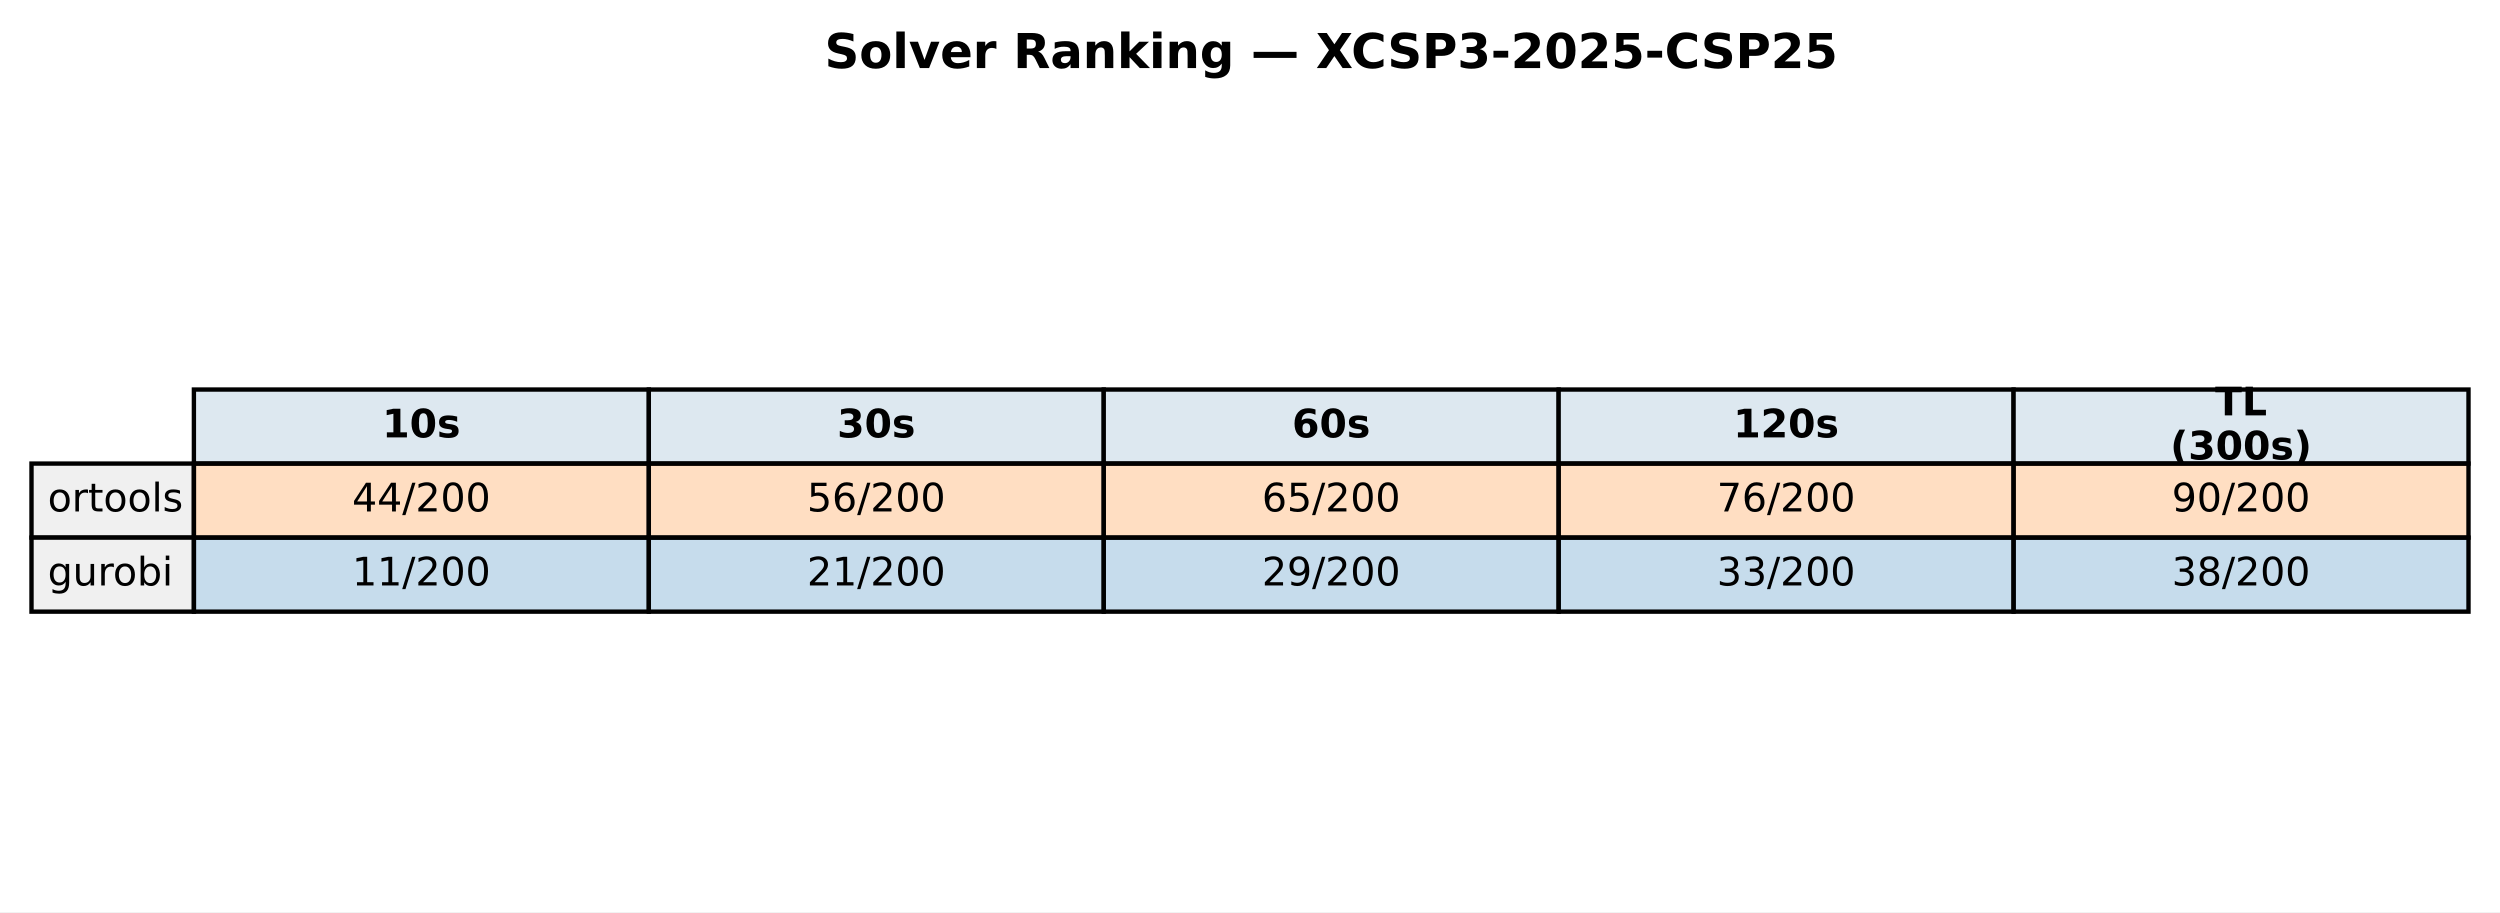
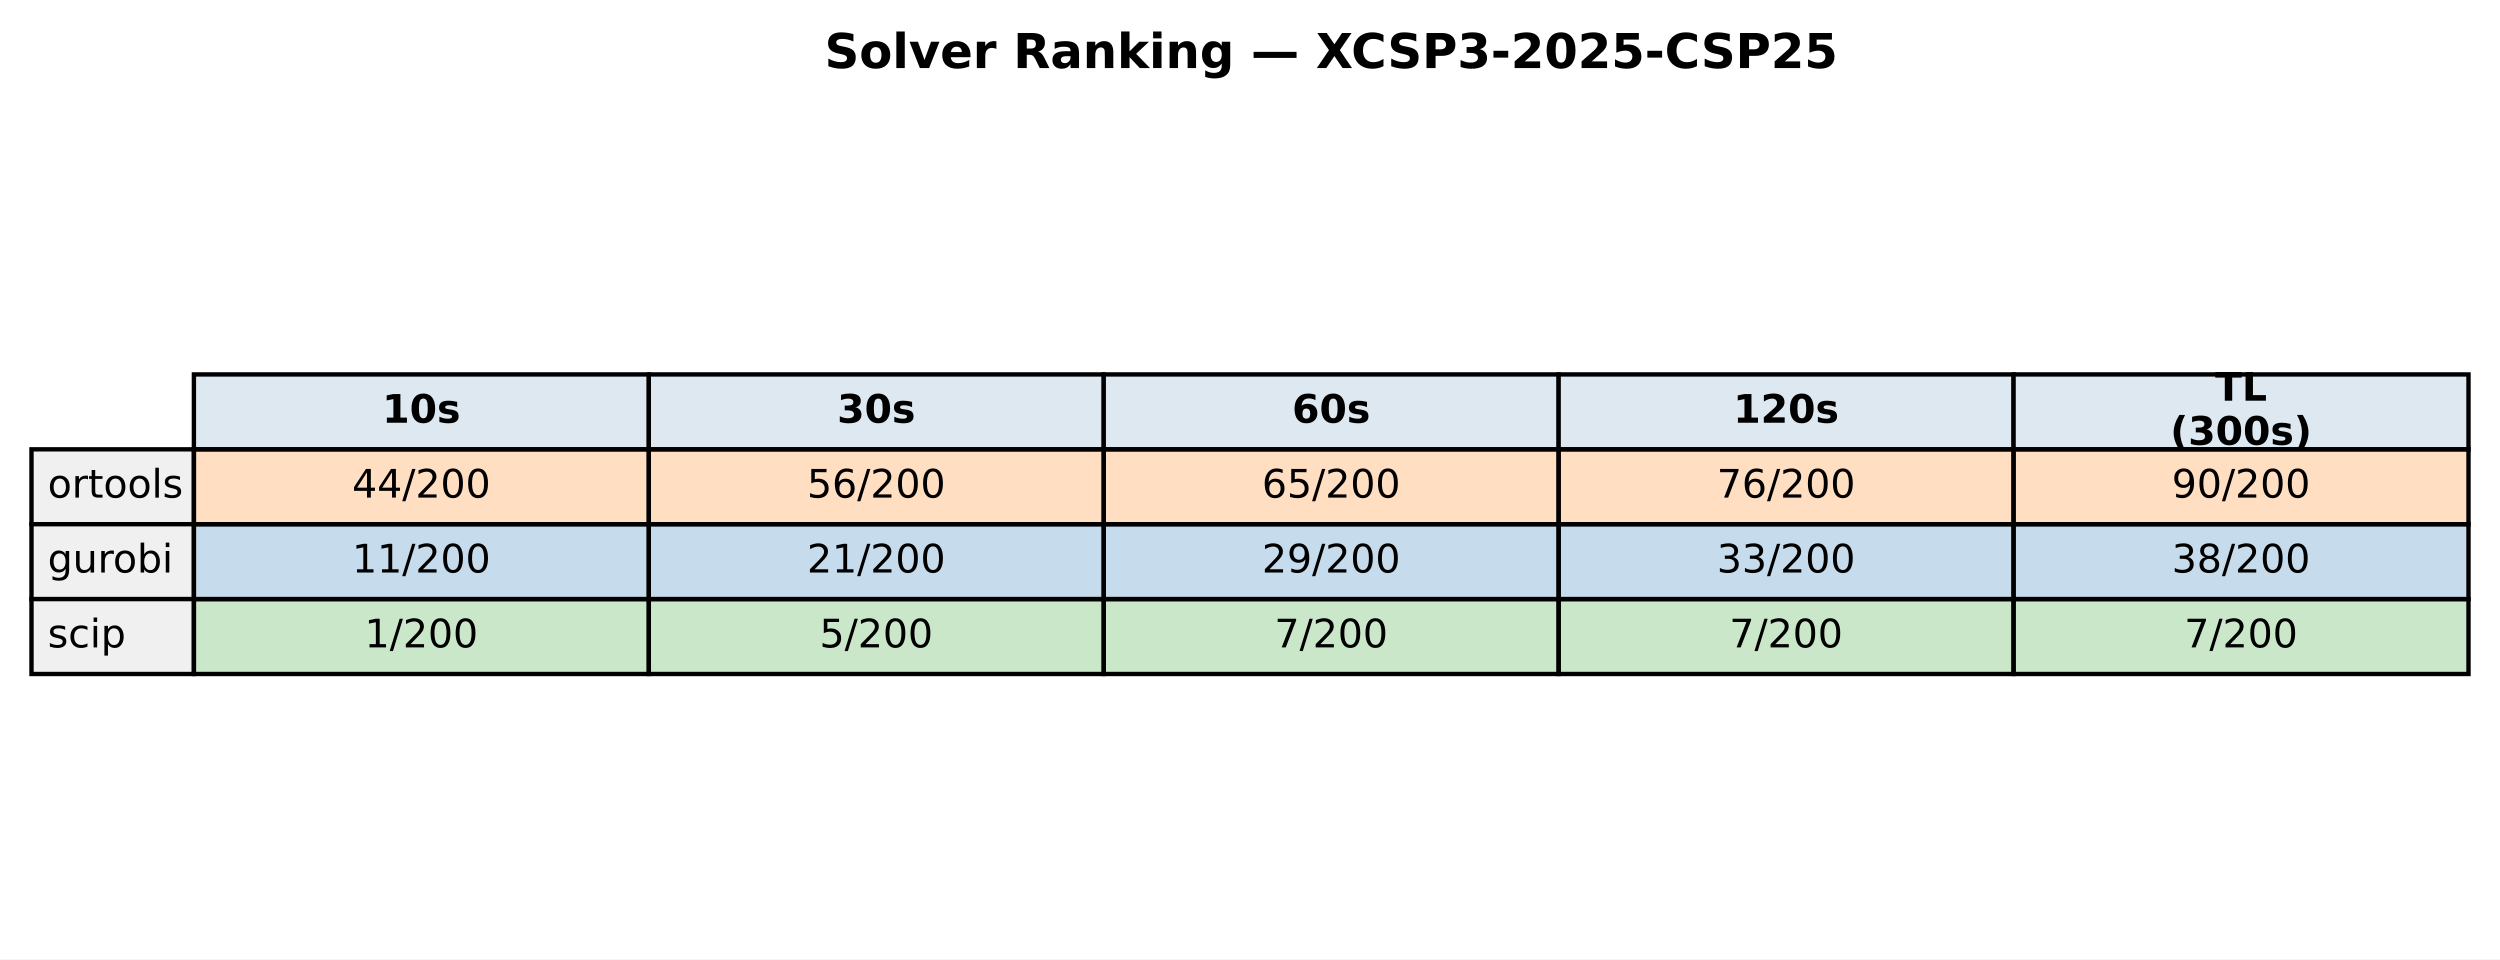
- <svg xmlns="http://www.w3.org/2000/svg" xmlns:xlink="http://www.w3.org/1999/xlink" width="571.513pt" height="208.518pt" viewBox="0 0 571.513 208.518" version="1.1">
+ <svg xmlns="http://www.w3.org/2000/svg" xmlns:xlink="http://www.w3.org/1999/xlink" width="571.513pt" height="219.318pt" viewBox="0 0 571.513 219.318" version="1.1">
  <defs>
    <style type="text/css">*{stroke-linejoin: round; stroke-linecap: butt}</style>
  </defs>
  <g id="figure_1">
    <g id="patch_1">
-       <path d="M 0 208.518  L 571.513 208.518  L 571.513 0  L 0 0  z " style="fill: #ffffff" />
+       <path d="M 0 219.318  L 571.513 219.318  L 571.513 0  L 0 0  z " style="fill: #ffffff" />
    </g>
    <g id="axes_1">
      <g id="table_1">
        <g id="patch_2">
-           <path d="M 44.325 105.976  L 148.323 105.976  L 148.323 89.051  L 44.325 89.051  z " style="fill: #dde8f0; stroke: #000000; stroke-linejoin: miter" />
+           <path d="M 44.325 102.718  L 148.323 102.718  L 148.323 85.597  L 44.325 85.597  z " style="fill: #dde8f0; stroke: #000000; stroke-linejoin: miter" />
        </g>
        <g id="text_1">
-           <g transform="translate(87.38353 99.99704) scale(0.09 -0.09)">
+           <g transform="translate(87.38353 96.64083) scale(0.09 -0.09)">
            <defs>
              <path id="DejaVuSans-Bold-31" d="M 750 831  L 1813 831  L 1813 3847  L 722 3622  L 722 4441  L 1806 4666  L 2950 4666  L 2950 831  L 4013 831  L 4013 0  L 750 0  L 750 831  z " transform="scale(0.015625)" />
              <path id="DejaVuSans-Bold-30" d="M 2944 2338  Q 2944 3213 2780 3570  Q 2616 3928 2228 3928  Q 1841 3928 1675 3570  Q 1509 3213 1509 2338  Q 1509 1453 1675 1090  Q 1841 728 2228 728  Q 2613 728 2778 1090  Q 2944 1453 2944 2338  z M 4147 2328  Q 4147 1169 3647 539  Q 3147 -91 2228 -91  Q 1306 -91 806 539  Q 306 1169 306 2328  Q 306 3491 806 4120  Q 1306 4750 2228 4750  Q 3147 4750 3647 4120  Q 4147 3491 4147 2328  z " transform="scale(0.015625)" />
              <path id="DejaVuSans-Bold-73" d="M 3272 3391  L 3272 2541  Q 2913 2691 2578 2766  Q 2244 2841 1947 2841  Q 1628 2841 1473 2761  Q 1319 2681 1319 2516  Q 1319 2381 1436 2309  Q 1553 2238 1856 2203  L 2053 2175  Q 2913 2066 3209 1816  Q 3506 1566 3506 1031  Q 3506 472 3093 190  Q 2681 -91 1863 -91  Q 1516 -91 1145 -36  Q 775 19 384 128  L 384 978  Q 719 816 1070 734  Q 1422 653 1784 653  Q 2113 653 2278 743  Q 2444 834 2444 1013  Q 2444 1163 2330 1236  Q 2216 1309 1875 1350  L 1678 1375  Q 931 1469 631 1722  Q 331 1975 331 2491  Q 331 3047 712 3315  Q 1094 3584 1881 3584  Q 2191 3584 2531 3537  Q 2872 3491 3272 3391  z " transform="scale(0.015625)" />
            </defs>
            <use xlink:href="#DejaVuSans-Bold-31" />
            <use xlink:href="#DejaVuSans-Bold-30" transform="translate(69.58008 0)" />
            <use xlink:href="#DejaVuSans-Bold-73" transform="translate(139.1602 0)" />
          </g>
        </g>
        <g id="patch_3">
-           <path d="M 148.323 105.976  L 252.32 105.976  L 252.32 89.051  L 148.323 89.051  z " style="fill: #dde8f0; stroke: #000000; stroke-linejoin: miter" />
+           <path d="M 148.323 102.718  L 252.32 102.718  L 252.32 85.597  L 148.323 85.597  z " style="fill: #dde8f0; stroke: #000000; stroke-linejoin: miter" />
        </g>
        <g id="text_2">
-           <g transform="translate(191.381 99.99704) scale(0.09 -0.09)">
+           <g transform="translate(191.381 96.64083) scale(0.09 -0.09)">
            <defs>
              <path id="DejaVuSans-Bold-33" d="M 2981 2516  Q 3453 2394 3698 2092  Q 3944 1791 3944 1325  Q 3944 631 3412 270  Q 2881 -91 1863 -91  Q 1503 -91 1142 -33  Q 781 25 428 141  L 428 1069  Q 766 900 1098 814  Q 1431 728 1753 728  Q 2231 728 2486 893  Q 2741 1059 2741 1369  Q 2741 1688 2480 1852  Q 2219 2016 1709 2016  L 1228 2016  L 1228 2791  L 1734 2791  Q 2188 2791 2409 2933  Q 2631 3075 2631 3366  Q 2631 3634 2415 3781  Q 2200 3928 1806 3928  Q 1516 3928 1219 3862  Q 922 3797 628 3669  L 628 4550  Q 984 4650 1334 4700  Q 1684 4750 2022 4750  Q 2931 4750 3382 4451  Q 3834 4153 3834 3553  Q 3834 3144 3618 2883  Q 3403 2622 2981 2516  z " transform="scale(0.015625)" />
            </defs>
            <use xlink:href="#DejaVuSans-Bold-33" />
            <use xlink:href="#DejaVuSans-Bold-30" transform="translate(69.58008 0)" />
            <use xlink:href="#DejaVuSans-Bold-73" transform="translate(139.1602 0)" />
          </g>
        </g>
        <g id="patch_4">
-           <path d="M 252.32 105.976  L 356.318 105.976  L 356.318 89.051  L 252.32 89.051  z " style="fill: #dde8f0; stroke: #000000; stroke-linejoin: miter" />
+           <path d="M 252.32 102.718  L 356.318 102.718  L 356.318 85.597  L 252.32 85.597  z " style="fill: #dde8f0; stroke: #000000; stroke-linejoin: miter" />
        </g>
        <g id="text_3">
-           <g transform="translate(295.3786 99.99704) scale(0.09 -0.09)">
+           <g transform="translate(295.3786 96.64083) scale(0.09 -0.09)">
            <defs>
              <path id="DejaVuSans-Bold-36" d="M 2316 2303  Q 2000 2303 1842 2098  Q 1684 1894 1684 1484  Q 1684 1075 1842 870  Q 2000 666 2316 666  Q 2634 666 2792 870  Q 2950 1075 2950 1484  Q 2950 1894 2792 2098  Q 2634 2303 2316 2303  z M 3803 4544  L 3803 3681  Q 3506 3822 3243 3889  Q 2981 3956 2731 3956  Q 2194 3956 1894 3657  Q 1594 3359 1544 2772  Q 1750 2925 1990 3001  Q 2231 3078 2516 3078  Q 3231 3078 3670 2659  Q 4109 2241 4109 1563  Q 4109 813 3618 361  Q 3128 -91 2303 -91  Q 1394 -91 895 523  Q 397 1138 397 2266  Q 397 3422 980 4083  Q 1563 4744 2578 4744  Q 2900 4744 3203 4694  Q 3506 4644 3803 4544  z " transform="scale(0.015625)" />
            </defs>
            <use xlink:href="#DejaVuSans-Bold-36" />
            <use xlink:href="#DejaVuSans-Bold-30" transform="translate(69.58008 0)" />
            <use xlink:href="#DejaVuSans-Bold-73" transform="translate(139.1602 0)" />
          </g>
        </g>
        <g id="patch_5">
-           <path d="M 356.318 105.976  L 460.315 105.976  L 460.315 89.051  L 356.318 89.051  z " style="fill: #dde8f0; stroke: #000000; stroke-linejoin: miter" />
+           <path d="M 356.318 102.718  L 460.315 102.718  L 460.315 85.597  L 356.318 85.597  z " style="fill: #dde8f0; stroke: #000000; stroke-linejoin: miter" />
        </g>
        <g id="text_4">
-           <g transform="translate(396.2451 99.99704) scale(0.09 -0.09)">
+           <g transform="translate(396.2451 96.64083) scale(0.09 -0.09)">
            <defs>
              <path id="DejaVuSans-Bold-32" d="M 1844 884  L 3897 884  L 3897 0  L 506 0  L 506 884  L 2209 2388  Q 2438 2594 2547 2791  Q 2656 2988 2656 3200  Q 2656 3528 2436 3728  Q 2216 3928 1850 3928  Q 1569 3928 1234 3808  Q 900 3688 519 3450  L 519 4475  Q 925 4609 1322 4679  Q 1719 4750 2100 4750  Q 2938 4750 3402 4381  Q 3866 4013 3866 3353  Q 3866 2972 3669 2642  Q 3472 2313 2841 1759  L 1844 884  z " transform="scale(0.015625)" />
            </defs>
            <use xlink:href="#DejaVuSans-Bold-31" />
            <use xlink:href="#DejaVuSans-Bold-32" transform="translate(69.58008 0)" />
            <use xlink:href="#DejaVuSans-Bold-30" transform="translate(139.1602 0)" />
            <use xlink:href="#DejaVuSans-Bold-73" transform="translate(208.7402 0)" />
          </g>
        </g>
        <g id="patch_6">
-           <path d="M 460.315 105.976  L 564.313 105.976  L 564.313 89.051  L 460.315 89.051  z " style="fill: #dde8f0; stroke: #000000; stroke-linejoin: miter" />
+           <path d="M 460.315 102.718  L 564.313 102.718  L 564.313 85.597  L 460.315 85.597  z " style="fill: #dde8f0; stroke: #000000; stroke-linejoin: miter" />
        </g>
        <g id="text_5">
-           <g transform="translate(506.3767 94.95803) scale(0.09 -0.09)">
+           <g transform="translate(506.3767 91.60181) scale(0.09 -0.09)">
            <defs>
              <path id="DejaVuSans-Bold-54" d="M 31 4666  L 4331 4666  L 4331 3756  L 2784 3756  L 2784 0  L 1581 0  L 1581 3756  L 31 3756  L 31 4666  z " transform="scale(0.015625)" />
              <path id="DejaVuSans-Bold-4c" d="M 588 4666  L 1791 4666  L 1791 909  L 3903 909  L 3903 0  L 588 0  L 588 4666  z " transform="scale(0.015625)" />
            </defs>
            <use xlink:href="#DejaVuSans-Bold-54" />
            <use xlink:href="#DejaVuSans-Bold-4c" transform="translate(68.21289 0)" />
          </g>
-           <g transform="translate(496.1293 105.0361) scale(0.09 -0.09)">
+           <g transform="translate(496.1293 101.6798) scale(0.09 -0.09)">
            <defs>
              <path id="DejaVuSans-Bold-28" d="M 2413 -844  L 1484 -844  Q 1006 -72 778 623  Q 550 1319 550 2003  Q 550 2688 779 3389  Q 1009 4091 1484 4856  L 2413 4856  Q 2013 4116 1813 3408  Q 1613 2700 1613 2009  Q 1613 1319 1811 609  Q 2009 -100 2413 -844  z " transform="scale(0.015625)" />
              <path id="DejaVuSans-Bold-29" d="M 513 -844  Q 913 -100 1113 609  Q 1313 1319 1313 2009  Q 1313 2700 1113 3408  Q 913 4116 513 4856  L 1441 4856  Q 1916 4091 2145 3389  Q 2375 2688 2375 2003  Q 2375 1319 2147 623  Q 1919 -72 1441 -844  L 513 -844  z " transform="scale(0.015625)" />
            </defs>
            <use xlink:href="#DejaVuSans-Bold-28" />
            <use xlink:href="#DejaVuSans-Bold-33" transform="translate(45.70312 0)" />
            <use xlink:href="#DejaVuSans-Bold-30" transform="translate(115.2832 0)" />
            <use xlink:href="#DejaVuSans-Bold-30" transform="translate(184.8633 0)" />
            <use xlink:href="#DejaVuSans-Bold-73" transform="translate(254.4434 0)" />
            <use xlink:href="#DejaVuSans-Bold-29" transform="translate(313.9648 0)" />
          </g>
        </g>
        <g id="patch_7">
-           <path d="M 7.2 122.901  L 44.325 122.901  L 44.325 105.976  L 7.2 105.976  z " style="fill: #f0f0f0; stroke: #000000; stroke-linejoin: miter" />
+           <path d="M 7.2 119.838  L 44.325 119.838  L 44.325 102.718  L 7.2 102.718  z " style="fill: #f0f0f0; stroke: #000000; stroke-linejoin: miter" />
        </g>
        <g id="text_6">
-           <g transform="translate(10.9125 116.9217) scale(0.09 -0.09)">
+           <g transform="translate(10.9125 113.7614) scale(0.09 -0.09)">
            <defs>
              <path id="DejaVuSans-6f" d="M 1959 3097  Q 1497 3097 1228 2736  Q 959 2375 959 1747  Q 959 1119 1226 758  Q 1494 397 1959 397  Q 2419 397 2687 759  Q 2956 1122 2956 1747  Q 2956 2369 2687 2733  Q 2419 3097 1959 3097  z M 1959 3584  Q 2709 3584 3137 3096  Q 3566 2609 3566 1747  Q 3566 888 3137 398  Q 2709 -91 1959 -91  Q 1206 -91 779 398  Q 353 888 353 1747  Q 353 2609 779 3096  Q 1206 3584 1959 3584  z " transform="scale(0.015625)" />
              <path id="DejaVuSans-72" d="M 2631 2963  Q 2534 3019 2420 3045  Q 2306 3072 2169 3072  Q 1681 3072 1420 2755  Q 1159 2438 1159 1844  L 1159 0  L 581 0  L 581 3500  L 1159 3500  L 1159 2956  Q 1341 3275 1631 3429  Q 1922 3584 2338 3584  Q 2397 3584 2469 3576  Q 2541 3569 2628 3553  L 2631 2963  z " transform="scale(0.015625)" />
              <path id="DejaVuSans-74" d="M 1172 4494  L 1172 3500  L 2356 3500  L 2356 3053  L 1172 3053  L 1172 1153  Q 1172 725 1289 603  Q 1406 481 1766 481  L 2356 481  L 2356 0  L 1766 0  Q 1100 0 847 248  Q 594 497 594 1153  L 594 3053  L 172 3053  L 172 3500  L 594 3500  L 594 4494  L 1172 4494  z " transform="scale(0.015625)" />
              <path id="DejaVuSans-6c" d="M 603 4863  L 1178 4863  L 1178 0  L 603 0  L 603 4863  z " transform="scale(0.015625)" />
              <path id="DejaVuSans-73" d="M 2834 3397  L 2834 2853  Q 2591 2978 2328 3040  Q 2066 3103 1784 3103  Q 1356 3103 1142 2972  Q 928 2841 928 2578  Q 928 2378 1081 2264  Q 1234 2150 1697 2047  L 1894 2003  Q 2506 1872 2764 1633  Q 3022 1394 3022 966  Q 3022 478 2636 193  Q 2250 -91 1575 -91  Q 1294 -91 989 -36  Q 684 19 347 128  L 347 722  Q 666 556 975 473  Q 1284 391 1588 391  Q 1994 391 2212 530  Q 2431 669 2431 922  Q 2431 1156 2273 1281  Q 2116 1406 1581 1522  L 1381 1569  Q 847 1681 609 1914  Q 372 2147 372 2553  Q 372 3047 722 3315  Q 1072 3584 1716 3584  Q 2034 3584 2315 3537  Q 2597 3491 2834 3397  z " transform="scale(0.015625)" />
            </defs>
            <use xlink:href="#DejaVuSans-6f" />
            <use xlink:href="#DejaVuSans-72" transform="translate(61.18164 0)" />
            <use xlink:href="#DejaVuSans-74" transform="translate(102.2949 0)" />
            <use xlink:href="#DejaVuSans-6f" transform="translate(141.5039 0)" />
            <use xlink:href="#DejaVuSans-6f" transform="translate(202.6855 0)" />
            <use xlink:href="#DejaVuSans-6c" transform="translate(263.8672 0)" />
            <use xlink:href="#DejaVuSans-73" transform="translate(291.6504 0)" />
          </g>
        </g>
        <g id="patch_8">
-           <path d="M 44.325 122.901  L 148.323 122.901  L 148.323 105.976  L 44.325 105.976  z " style="fill: #ff7f0e; fill-opacity: 0.25; stroke: #000000; stroke-linejoin: miter" />
+           <path d="M 44.325 119.838  L 148.323 119.838  L 148.323 102.718  L 44.325 102.718  z " style="fill: #ff7f0e; fill-opacity: 0.25; stroke: #000000; stroke-linejoin: miter" />
        </g>
        <g id="text_7">
-           <g transform="translate(80.4922 116.9217) scale(0.09 -0.09)">
+           <g transform="translate(80.4922 113.7614) scale(0.09 -0.09)">
            <defs>
              <path id="DejaVuSans-34" d="M 2419 4116  L 825 1625  L 2419 1625  L 2419 4116  z M 2253 4666  L 3047 4666  L 3047 1625  L 3713 1625  L 3713 1100  L 3047 1100  L 3047 0  L 2419 0  L 2419 1100  L 313 1100  L 313 1709  L 2253 4666  z " transform="scale(0.015625)" />
              <path id="DejaVuSans-2f" d="M 1625 4666  L 2156 4666  L 531 -594  L 0 -594  L 1625 4666  z " transform="scale(0.015625)" />
              <path id="DejaVuSans-32" d="M 1228 531  L 3431 531  L 3431 0  L 469 0  L 469 531  Q 828 903 1448 1529  Q 2069 2156 2228 2338  Q 2531 2678 2651 2914  Q 2772 3150 2772 3378  Q 2772 3750 2511 3984  Q 2250 4219 1831 4219  Q 1534 4219 1204 4116  Q 875 4013 500 3803  L 500 4441  Q 881 4594 1212 4672  Q 1544 4750 1819 4750  Q 2544 4750 2975 4387  Q 3406 4025 3406 3419  Q 3406 3131 3298 2873  Q 3191 2616 2906 2266  Q 2828 2175 2409 1742  Q 1991 1309 1228 531  z " transform="scale(0.015625)" />
              <path id="DejaVuSans-30" d="M 2034 4250  Q 1547 4250 1301 3770  Q 1056 3291 1056 2328  Q 1056 1369 1301 889  Q 1547 409 2034 409  Q 2525 409 2770 889  Q 3016 1369 3016 2328  Q 3016 3291 2770 3770  Q 2525 4250 2034 4250  z M 2034 4750  Q 2819 4750 3233 4129  Q 3647 3509 3647 2328  Q 3647 1150 3233 529  Q 2819 -91 2034 -91  Q 1250 -91 836 529  Q 422 1150 422 2328  Q 422 3509 836 4129  Q 1250 4750 2034 4750  z " transform="scale(0.015625)" />
            </defs>
            <use xlink:href="#DejaVuSans-34" />
            <use xlink:href="#DejaVuSans-34" transform="translate(63.62305 0)" />
            <use xlink:href="#DejaVuSans-2f" transform="translate(127.2461 0)" />
            <use xlink:href="#DejaVuSans-32" transform="translate(160.9375 0)" />
            <use xlink:href="#DejaVuSans-30" transform="translate(224.5605 0)" />
            <use xlink:href="#DejaVuSans-30" transform="translate(288.1836 0)" />
          </g>
        </g>
        <g id="patch_9">
-           <path d="M 148.323 122.901  L 252.32 122.901  L 252.32 105.976  L 148.323 105.976  z " style="fill: #ff7f0e; fill-opacity: 0.25; stroke: #000000; stroke-linejoin: miter" />
+           <path d="M 148.323 119.838  L 252.32 119.838  L 252.32 102.718  L 148.323 102.718  z " style="fill: #ff7f0e; fill-opacity: 0.25; stroke: #000000; stroke-linejoin: miter" />
        </g>
        <g id="text_8">
-           <g transform="translate(184.4897 116.9217) scale(0.09 -0.09)">
+           <g transform="translate(184.4897 113.7614) scale(0.09 -0.09)">
            <defs>
              <path id="DejaVuSans-35" d="M 691 4666  L 3169 4666  L 3169 4134  L 1269 4134  L 1269 2991  Q 1406 3038 1543 3061  Q 1681 3084 1819 3084  Q 2600 3084 3056 2656  Q 3513 2228 3513 1497  Q 3513 744 3044 326  Q 2575 -91 1722 -91  Q 1428 -91 1123 -41  Q 819 9 494 109  L 494 744  Q 775 591 1075 516  Q 1375 441 1709 441  Q 2250 441 2565 725  Q 2881 1009 2881 1497  Q 2881 1984 2565 2268  Q 2250 2553 1709 2553  Q 1456 2553 1204 2497  Q 953 2441 691 2322  L 691 4666  z " transform="scale(0.015625)" />
              <path id="DejaVuSans-36" d="M 2113 2584  Q 1688 2584 1439 2293  Q 1191 2003 1191 1497  Q 1191 994 1439 701  Q 1688 409 2113 409  Q 2538 409 2786 701  Q 3034 994 3034 1497  Q 3034 2003 2786 2293  Q 2538 2584 2113 2584  z M 3366 4563  L 3366 3988  Q 3128 4100 2886 4159  Q 2644 4219 2406 4219  Q 1781 4219 1451 3797  Q 1122 3375 1075 2522  Q 1259 2794 1537 2939  Q 1816 3084 2150 3084  Q 2853 3084 3261 2657  Q 3669 2231 3669 1497  Q 3669 778 3244 343  Q 2819 -91 2113 -91  Q 1303 -91 875 529  Q 447 1150 447 2328  Q 447 3434 972 4092  Q 1497 4750 2381 4750  Q 2619 4750 2861 4703  Q 3103 4656 3366 4563  z " transform="scale(0.015625)" />
            </defs>
            <use xlink:href="#DejaVuSans-35" />
            <use xlink:href="#DejaVuSans-36" transform="translate(63.62305 0)" />
            <use xlink:href="#DejaVuSans-2f" transform="translate(127.2461 0)" />
            <use xlink:href="#DejaVuSans-32" transform="translate(160.9375 0)" />
            <use xlink:href="#DejaVuSans-30" transform="translate(224.5605 0)" />
            <use xlink:href="#DejaVuSans-30" transform="translate(288.1836 0)" />
          </g>
        </g>
        <g id="patch_10">
-           <path d="M 252.32 122.901  L 356.318 122.901  L 356.318 105.976  L 252.32 105.976  z " style="fill: #ff7f0e; fill-opacity: 0.25; stroke: #000000; stroke-linejoin: miter" />
+           <path d="M 252.32 119.838  L 356.318 119.838  L 356.318 102.718  L 252.32 102.718  z " style="fill: #ff7f0e; fill-opacity: 0.25; stroke: #000000; stroke-linejoin: miter" />
        </g>
        <g id="text_9">
-           <g transform="translate(288.4872 116.9217) scale(0.09 -0.09)">
+           <g transform="translate(288.4872 113.7614) scale(0.09 -0.09)">
            <use xlink:href="#DejaVuSans-36" />
            <use xlink:href="#DejaVuSans-35" transform="translate(63.62305 0)" />
            <use xlink:href="#DejaVuSans-2f" transform="translate(127.2461 0)" />
            <use xlink:href="#DejaVuSans-32" transform="translate(160.9375 0)" />
            <use xlink:href="#DejaVuSans-30" transform="translate(224.5605 0)" />
            <use xlink:href="#DejaVuSans-30" transform="translate(288.1836 0)" />
          </g>
        </g>
        <g id="patch_11">
-           <path d="M 356.318 122.901  L 460.315 122.901  L 460.315 105.976  L 356.318 105.976  z " style="fill: #ff7f0e; fill-opacity: 0.25; stroke: #000000; stroke-linejoin: miter" />
+           <path d="M 356.318 119.838  L 460.315 119.838  L 460.315 102.718  L 356.318 102.718  z " style="fill: #ff7f0e; fill-opacity: 0.25; stroke: #000000; stroke-linejoin: miter" />
        </g>
        <g id="text_10">
-           <g transform="translate(392.4848 116.9217) scale(0.09 -0.09)">
+           <g transform="translate(392.4848 113.7614) scale(0.09 -0.09)">
            <defs>
              <path id="DejaVuSans-37" d="M 525 4666  L 3525 4666  L 3525 4397  L 1831 0  L 1172 0  L 2766 4134  L 525 4134  L 525 4666  z " transform="scale(0.015625)" />
            </defs>
            <use xlink:href="#DejaVuSans-37" />
            <use xlink:href="#DejaVuSans-36" transform="translate(63.62305 0)" />
            <use xlink:href="#DejaVuSans-2f" transform="translate(127.2461 0)" />
            <use xlink:href="#DejaVuSans-32" transform="translate(160.9375 0)" />
            <use xlink:href="#DejaVuSans-30" transform="translate(224.5605 0)" />
            <use xlink:href="#DejaVuSans-30" transform="translate(288.1836 0)" />
          </g>
        </g>
        <g id="patch_12">
-           <path d="M 460.315 122.901  L 564.313 122.901  L 564.313 105.976  L 460.315 105.976  z " style="fill: #ff7f0e; fill-opacity: 0.25; stroke: #000000; stroke-linejoin: miter" />
+           <path d="M 460.315 119.838  L 564.313 119.838  L 564.313 102.718  L 460.315 102.718  z " style="fill: #ff7f0e; fill-opacity: 0.25; stroke: #000000; stroke-linejoin: miter" />
        </g>
        <g id="text_11">
-           <g transform="translate(496.4823 116.9217) scale(0.09 -0.09)">
+           <g transform="translate(496.4823 113.7614) scale(0.09 -0.09)">
            <defs>
              <path id="DejaVuSans-39" d="M 703 97  L 703 672  Q 941 559 1184 500  Q 1428 441 1663 441  Q 2288 441 2617 861  Q 2947 1281 2994 2138  Q 2813 1869 2534 1725  Q 2256 1581 1919 1581  Q 1219 1581 811 2004  Q 403 2428 403 3163  Q 403 3881 828 4315  Q 1253 4750 1959 4750  Q 2769 4750 3195 4129  Q 3622 3509 3622 2328  Q 3622 1225 3098 567  Q 2575 -91 1691 -91  Q 1453 -91 1209 -44  Q 966 3 703 97  z M 1959 2075  Q 2384 2075 2632 2365  Q 2881 2656 2881 3163  Q 2881 3666 2632 3958  Q 2384 4250 1959 4250  Q 1534 4250 1286 3958  Q 1038 3666 1038 3163  Q 1038 2656 1286 2365  Q 1534 2075 1959 2075  z " transform="scale(0.015625)" />
            </defs>
            <use xlink:href="#DejaVuSans-39" />
            <use xlink:href="#DejaVuSans-30" transform="translate(63.62305 0)" />
            <use xlink:href="#DejaVuSans-2f" transform="translate(127.2461 0)" />
            <use xlink:href="#DejaVuSans-32" transform="translate(160.9375 0)" />
            <use xlink:href="#DejaVuSans-30" transform="translate(224.5605 0)" />
            <use xlink:href="#DejaVuSans-30" transform="translate(288.1836 0)" />
          </g>
        </g>
        <g id="patch_13">
-           <path d="M 7.2 139.825  L 44.325 139.825  L 44.325 122.901  L 7.2 122.901  z " style="fill: #f0f0f0; stroke: #000000; stroke-linejoin: miter" />
+           <path d="M 7.2 136.959  L 44.325 136.959  L 44.325 119.838  L 7.2 119.838  z " style="fill: #f0f0f0; stroke: #000000; stroke-linejoin: miter" />
        </g>
        <g id="text_12">
-           <g transform="translate(10.9125 133.8464) scale(0.09 -0.09)">
+           <g transform="translate(10.9125 130.882) scale(0.09 -0.09)">
            <defs>
              <path id="DejaVuSans-67" d="M 2906 1791  Q 2906 2416 2648 2759  Q 2391 3103 1925 3103  Q 1463 3103 1205 2759  Q 947 2416 947 1791  Q 947 1169 1205 825  Q 1463 481 1925 481  Q 2391 481 2648 825  Q 2906 1169 2906 1791  z M 3481 434  Q 3481 -459 3084 -895  Q 2688 -1331 1869 -1331  Q 1566 -1331 1297 -1286  Q 1028 -1241 775 -1147  L 775 -588  Q 1028 -725 1275 -790  Q 1522 -856 1778 -856  Q 2344 -856 2625 -561  Q 2906 -266 2906 331  L 2906 616  Q 2728 306 2450 153  Q 2172 0 1784 0  Q 1141 0 747 490  Q 353 981 353 1791  Q 353 2603 747 3093  Q 1141 3584 1784 3584  Q 2172 3584 2450 3431  Q 2728 3278 2906 2969  L 2906 3500  L 3481 3500  L 3481 434  z " transform="scale(0.015625)" />
              <path id="DejaVuSans-75" d="M 544 1381  L 544 3500  L 1119 3500  L 1119 1403  Q 1119 906 1312 657  Q 1506 409 1894 409  Q 2359 409 2629 706  Q 2900 1003 2900 1516  L 2900 3500  L 3475 3500  L 3475 0  L 2900 0  L 2900 538  Q 2691 219 2414 64  Q 2138 -91 1772 -91  Q 1169 -91 856 284  Q 544 659 544 1381  z M 1991 3584  L 1991 3584  z " transform="scale(0.015625)" />
              <path id="DejaVuSans-62" d="M 3116 1747  Q 3116 2381 2855 2742  Q 2594 3103 2138 3103  Q 1681 3103 1420 2742  Q 1159 2381 1159 1747  Q 1159 1113 1420 752  Q 1681 391 2138 391  Q 2594 391 2855 752  Q 3116 1113 3116 1747  z M 1159 2969  Q 1341 3281 1617 3432  Q 1894 3584 2278 3584  Q 2916 3584 3314 3078  Q 3713 2572 3713 1747  Q 3713 922 3314 415  Q 2916 -91 2278 -91  Q 1894 -91 1617 61  Q 1341 213 1159 525  L 1159 0  L 581 0  L 581 4863  L 1159 4863  L 1159 2969  z " transform="scale(0.015625)" />
              <path id="DejaVuSans-69" d="M 603 3500  L 1178 3500  L 1178 0  L 603 0  L 603 3500  z M 603 4863  L 1178 4863  L 1178 4134  L 603 4134  L 603 4863  z " transform="scale(0.015625)" />
            </defs>
            <use xlink:href="#DejaVuSans-67" />
            <use xlink:href="#DejaVuSans-75" transform="translate(63.47656 0)" />
            <use xlink:href="#DejaVuSans-72" transform="translate(126.8555 0)" />
            <use xlink:href="#DejaVuSans-6f" transform="translate(165.7188 0)" />
            <use xlink:href="#DejaVuSans-62" transform="translate(226.9004 0)" />
            <use xlink:href="#DejaVuSans-69" transform="translate(290.377 0)" />
          </g>
        </g>
        <g id="patch_14">
-           <path d="M 44.325 139.825  L 148.323 139.825  L 148.323 122.901  L 44.325 122.901  z " style="fill: #1f77b4; fill-opacity: 0.25; stroke: #000000; stroke-linejoin: miter" />
+           <path d="M 44.325 136.959  L 148.323 136.959  L 148.323 119.838  L 44.325 119.838  z " style="fill: #1f77b4; fill-opacity: 0.25; stroke: #000000; stroke-linejoin: miter" />
        </g>
        <g id="text_13">
-           <g transform="translate(80.4922 133.8464) scale(0.09 -0.09)">
+           <g transform="translate(80.4922 130.882) scale(0.09 -0.09)">
            <defs>
              <path id="DejaVuSans-31" d="M 794 531  L 1825 531  L 1825 4091  L 703 3866  L 703 4441  L 1819 4666  L 2450 4666  L 2450 531  L 3481 531  L 3481 0  L 794 0  L 794 531  z " transform="scale(0.015625)" />
            </defs>
            <use xlink:href="#DejaVuSans-31" />
            <use xlink:href="#DejaVuSans-31" transform="translate(63.62305 0)" />
            <use xlink:href="#DejaVuSans-2f" transform="translate(127.2461 0)" />
            <use xlink:href="#DejaVuSans-32" transform="translate(160.9375 0)" />
            <use xlink:href="#DejaVuSans-30" transform="translate(224.5605 0)" />
            <use xlink:href="#DejaVuSans-30" transform="translate(288.1836 0)" />
          </g>
        </g>
        <g id="patch_15">
-           <path d="M 148.323 139.825  L 252.32 139.825  L 252.32 122.901  L 148.323 122.901  z " style="fill: #1f77b4; fill-opacity: 0.25; stroke: #000000; stroke-linejoin: miter" />
+           <path d="M 148.323 136.959  L 252.32 136.959  L 252.32 119.838  L 148.323 119.838  z " style="fill: #1f77b4; fill-opacity: 0.25; stroke: #000000; stroke-linejoin: miter" />
        </g>
        <g id="text_14">
-           <g transform="translate(184.4897 133.8464) scale(0.09 -0.09)">
+           <g transform="translate(184.4897 130.882) scale(0.09 -0.09)">
            <use xlink:href="#DejaVuSans-32" />
            <use xlink:href="#DejaVuSans-31" transform="translate(63.62305 0)" />
            <use xlink:href="#DejaVuSans-2f" transform="translate(127.2461 0)" />
            <use xlink:href="#DejaVuSans-32" transform="translate(160.9375 0)" />
            <use xlink:href="#DejaVuSans-30" transform="translate(224.5605 0)" />
            <use xlink:href="#DejaVuSans-30" transform="translate(288.1836 0)" />
          </g>
        </g>
        <g id="patch_16">
-           <path d="M 252.32 139.825  L 356.318 139.825  L 356.318 122.901  L 252.32 122.901  z " style="fill: #1f77b4; fill-opacity: 0.25; stroke: #000000; stroke-linejoin: miter" />
+           <path d="M 252.32 136.959  L 356.318 136.959  L 356.318 119.838  L 252.32 119.838  z " style="fill: #1f77b4; fill-opacity: 0.25; stroke: #000000; stroke-linejoin: miter" />
        </g>
        <g id="text_15">
-           <g transform="translate(288.4872 133.8464) scale(0.09 -0.09)">
+           <g transform="translate(288.4872 130.882) scale(0.09 -0.09)">
            <use xlink:href="#DejaVuSans-32" />
            <use xlink:href="#DejaVuSans-39" transform="translate(63.62305 0)" />
            <use xlink:href="#DejaVuSans-2f" transform="translate(127.2461 0)" />
            <use xlink:href="#DejaVuSans-32" transform="translate(160.9375 0)" />
            <use xlink:href="#DejaVuSans-30" transform="translate(224.5605 0)" />
            <use xlink:href="#DejaVuSans-30" transform="translate(288.1836 0)" />
          </g>
        </g>
        <g id="patch_17">
-           <path d="M 356.318 139.825  L 460.315 139.825  L 460.315 122.901  L 356.318 122.901  z " style="fill: #1f77b4; fill-opacity: 0.25; stroke: #000000; stroke-linejoin: miter" />
+           <path d="M 356.318 136.959  L 460.315 136.959  L 460.315 119.838  L 356.318 119.838  z " style="fill: #1f77b4; fill-opacity: 0.25; stroke: #000000; stroke-linejoin: miter" />
        </g>
        <g id="text_16">
-           <g transform="translate(392.4848 133.8464) scale(0.09 -0.09)">
+           <g transform="translate(392.4848 130.882) scale(0.09 -0.09)">
            <defs>
              <path id="DejaVuSans-33" d="M 2597 2516  Q 3050 2419 3304 2112  Q 3559 1806 3559 1356  Q 3559 666 3084 287  Q 2609 -91 1734 -91  Q 1441 -91 1130 -33  Q 819 25 488 141  L 488 750  Q 750 597 1062 519  Q 1375 441 1716 441  Q 2309 441 2620 675  Q 2931 909 2931 1356  Q 2931 1769 2642 2001  Q 2353 2234 1838 2234  L 1294 2234  L 1294 2753  L 1863 2753  Q 2328 2753 2575 2939  Q 2822 3125 2822 3475  Q 2822 3834 2567 4026  Q 2313 4219 1838 4219  Q 1578 4219 1281 4162  Q 984 4106 628 3988  L 628 4550  Q 988 4650 1302 4700  Q 1616 4750 1894 4750  Q 2613 4750 3031 4423  Q 3450 4097 3450 3541  Q 3450 3153 3228 2886  Q 3006 2619 2597 2516  z " transform="scale(0.015625)" />
            </defs>
            <use xlink:href="#DejaVuSans-33" />
            <use xlink:href="#DejaVuSans-33" transform="translate(63.62305 0)" />
            <use xlink:href="#DejaVuSans-2f" transform="translate(127.2461 0)" />
            <use xlink:href="#DejaVuSans-32" transform="translate(160.9375 0)" />
            <use xlink:href="#DejaVuSans-30" transform="translate(224.5605 0)" />
            <use xlink:href="#DejaVuSans-30" transform="translate(288.1836 0)" />
          </g>
        </g>
        <g id="patch_18">
-           <path d="M 460.315 139.825  L 564.313 139.825  L 564.313 122.901  L 460.315 122.901  z " style="fill: #1f77b4; fill-opacity: 0.25; stroke: #000000; stroke-linejoin: miter" />
+           <path d="M 460.315 136.959  L 564.313 136.959  L 564.313 119.838  L 460.315 119.838  z " style="fill: #1f77b4; fill-opacity: 0.25; stroke: #000000; stroke-linejoin: miter" />
        </g>
        <g id="text_17">
-           <g transform="translate(496.4823 133.8464) scale(0.09 -0.09)">
+           <g transform="translate(496.4823 130.882) scale(0.09 -0.09)">
            <defs>
              <path id="DejaVuSans-38" d="M 2034 2216  Q 1584 2216 1326 1975  Q 1069 1734 1069 1313  Q 1069 891 1326 650  Q 1584 409 2034 409  Q 2484 409 2743 651  Q 3003 894 3003 1313  Q 3003 1734 2745 1975  Q 2488 2216 2034 2216  z M 1403 2484  Q 997 2584 770 2862  Q 544 3141 544 3541  Q 544 4100 942 4425  Q 1341 4750 2034 4750  Q 2731 4750 3128 4425  Q 3525 4100 3525 3541  Q 3525 3141 3298 2862  Q 3072 2584 2669 2484  Q 3125 2378 3379 2068  Q 3634 1759 3634 1313  Q 3634 634 3220 271  Q 2806 -91 2034 -91  Q 1263 -91 848 271  Q 434 634 434 1313  Q 434 1759 690 2068  Q 947 2378 1403 2484  z M 1172 3481  Q 1172 3119 1398 2916  Q 1625 2713 2034 2713  Q 2441 2713 2670 2916  Q 2900 3119 2900 3481  Q 2900 3844 2670 4047  Q 2441 4250 2034 4250  Q 1625 4250 1398 4047  Q 1172 3844 1172 3481  z " transform="scale(0.015625)" />
            </defs>
            <use xlink:href="#DejaVuSans-33" />
            <use xlink:href="#DejaVuSans-38" transform="translate(63.62305 0)" />
            <use xlink:href="#DejaVuSans-2f" transform="translate(127.2461 0)" />
            <use xlink:href="#DejaVuSans-32" transform="translate(160.9375 0)" />
            <use xlink:href="#DejaVuSans-30" transform="translate(224.5605 0)" />
            <use xlink:href="#DejaVuSans-30" transform="translate(288.1836 0)" />
          </g>
        </g>
+         <g id="patch_19">
+           <path d="M 7.2 154.079  L 44.325 154.079  L 44.325 136.959  L 7.2 136.959  z " style="fill: #f0f0f0; stroke: #000000; stroke-linejoin: miter" />
+         </g>
+         <g id="text_18">
+           <g transform="translate(10.9125 148.0026) scale(0.09 -0.09)">
+             <defs>
+               <path id="DejaVuSans-63" d="M 3122 3366  L 3122 2828  Q 2878 2963 2633 3030  Q 2388 3097 2138 3097  Q 1578 3097 1268 2742  Q 959 2388 959 1747  Q 959 1106 1268 751  Q 1578 397 2138 397  Q 2388 397 2633 464  Q 2878 531 3122 666  L 3122 134  Q 2881 22 2623 -34  Q 2366 -91 2075 -91  Q 1284 -91 818 406  Q 353 903 353 1747  Q 353 2603 823 3093  Q 1294 3584 2113 3584  Q 2378 3584 2631 3529  Q 2884 3475 3122 3366  z " transform="scale(0.015625)" />
+               <path id="DejaVuSans-70" d="M 1159 525  L 1159 -1331  L 581 -1331  L 581 3500  L 1159 3500  L 1159 2969  Q 1341 3281 1617 3432  Q 1894 3584 2278 3584  Q 2916 3584 3314 3078  Q 3713 2572 3713 1747  Q 3713 922 3314 415  Q 2916 -91 2278 -91  Q 1894 -91 1617 61  Q 1341 213 1159 525  z M 3116 1747  Q 3116 2381 2855 2742  Q 2594 3103 2138 3103  Q 1681 3103 1420 2742  Q 1159 2381 1159 1747  Q 1159 1113 1420 752  Q 1681 391 2138 391  Q 2594 391 2855 752  Q 3116 1113 3116 1747  z " transform="scale(0.015625)" />
+             </defs>
+             <use xlink:href="#DejaVuSans-73" />
+             <use xlink:href="#DejaVuSans-63" transform="translate(52.09961 0)" />
+             <use xlink:href="#DejaVuSans-69" transform="translate(107.0801 0)" />
+             <use xlink:href="#DejaVuSans-70" transform="translate(134.8633 0)" />
+           </g>
+         </g>
+         <g id="patch_20">
+           <path d="M 44.325 154.079  L 148.323 154.079  L 148.323 136.959  L 44.325 136.959  z " style="fill: #2ca02c; fill-opacity: 0.25; stroke: #000000; stroke-linejoin: miter" />
+         </g>
+         <g id="text_19">
+           <g transform="translate(83.35532 148.0026) scale(0.09 -0.09)">
+             <use xlink:href="#DejaVuSans-31" />
+             <use xlink:href="#DejaVuSans-2f" transform="translate(63.62305 0)" />
+             <use xlink:href="#DejaVuSans-32" transform="translate(97.31445 0)" />
+             <use xlink:href="#DejaVuSans-30" transform="translate(160.9375 0)" />
+             <use xlink:href="#DejaVuSans-30" transform="translate(224.5605 0)" />
+           </g>
+         </g>
+         <g id="patch_21">
+           <path d="M 148.323 154.079  L 252.32 154.079  L 252.32 136.959  L 148.323 136.959  z " style="fill: #2ca02c; fill-opacity: 0.25; stroke: #000000; stroke-linejoin: miter" />
+         </g>
+         <g id="text_20">
+           <g transform="translate(187.3528 148.0026) scale(0.09 -0.09)">
+             <use xlink:href="#DejaVuSans-35" />
+             <use xlink:href="#DejaVuSans-2f" transform="translate(63.62305 0)" />
+             <use xlink:href="#DejaVuSans-32" transform="translate(97.31445 0)" />
+             <use xlink:href="#DejaVuSans-30" transform="translate(160.9375 0)" />
+             <use xlink:href="#DejaVuSans-30" transform="translate(224.5605 0)" />
+           </g>
+         </g>
+         <g id="patch_22">
+           <path d="M 252.32 154.079  L 356.318 154.079  L 356.318 136.959  L 252.32 136.959  z " style="fill: #2ca02c; fill-opacity: 0.25; stroke: #000000; stroke-linejoin: miter" />
+         </g>
+         <g id="text_21">
+           <g transform="translate(291.3504 148.0026) scale(0.09 -0.09)">
+             <use xlink:href="#DejaVuSans-37" />
+             <use xlink:href="#DejaVuSans-2f" transform="translate(63.62305 0)" />
+             <use xlink:href="#DejaVuSans-32" transform="translate(97.31445 0)" />
+             <use xlink:href="#DejaVuSans-30" transform="translate(160.9375 0)" />
+             <use xlink:href="#DejaVuSans-30" transform="translate(224.5605 0)" />
+           </g>
+         </g>
+         <g id="patch_23">
+           <path d="M 356.318 154.079  L 460.315 154.079  L 460.315 136.959  L 356.318 136.959  z " style="fill: #2ca02c; fill-opacity: 0.25; stroke: #000000; stroke-linejoin: miter" />
+         </g>
+         <g id="text_22">
+           <g transform="translate(395.3479 148.0026) scale(0.09 -0.09)">
+             <use xlink:href="#DejaVuSans-37" />
+             <use xlink:href="#DejaVuSans-2f" transform="translate(63.62305 0)" />
+             <use xlink:href="#DejaVuSans-32" transform="translate(97.31445 0)" />
+             <use xlink:href="#DejaVuSans-30" transform="translate(160.9375 0)" />
+             <use xlink:href="#DejaVuSans-30" transform="translate(224.5605 0)" />
+           </g>
+         </g>
+         <g id="patch_24">
+           <path d="M 460.315 154.079  L 564.313 154.079  L 564.313 136.959  L 460.315 136.959  z " style="fill: #2ca02c; fill-opacity: 0.25; stroke: #000000; stroke-linejoin: miter" />
+         </g>
+         <g id="text_23">
+           <g transform="translate(499.3454 148.0026) scale(0.09 -0.09)">
+             <use xlink:href="#DejaVuSans-37" />
+             <use xlink:href="#DejaVuSans-2f" transform="translate(63.62305 0)" />
+             <use xlink:href="#DejaVuSans-32" transform="translate(97.31445 0)" />
+             <use xlink:href="#DejaVuSans-30" transform="translate(160.9375 0)" />
+             <use xlink:href="#DejaVuSans-30" transform="translate(224.5605 0)" />
+           </g>
+         </g>
      </g>
-       <g id="text_18">
+       <g id="text_24">
        <g transform="translate(188.5077 15.55828) scale(0.11 -0.11)">
          <defs>
            <path id="DejaVuSans-Bold-53" d="M 3834 4519  L 3834 3531  Q 3450 3703 3084 3790  Q 2719 3878 2394 3878  Q 1963 3878 1756 3759  Q 1550 3641 1550 3391  Q 1550 3203 1689 3098  Q 1828 2994 2194 2919  L 2706 2816  Q 3484 2659 3812 2340  Q 4141 2022 4141 1434  Q 4141 663 3683 286  Q 3225 -91 2284 -91  Q 1841 -91 1394 -6  Q 947 78 500 244  L 500 1259  Q 947 1022 1364 901  Q 1781 781 2169 781  Q 2563 781 2772 912  Q 2981 1044 2981 1288  Q 2981 1506 2839 1625  Q 2697 1744 2272 1838  L 1806 1941  Q 1106 2091 782 2419  Q 459 2747 459 3303  Q 459 4000 909 4375  Q 1359 4750 2203 4750  Q 2588 4750 2994 4692  Q 3400 4634 3834 4519  z " transform="scale(0.015625)" />
            <path id="DejaVuSans-Bold-6f" d="M 2203 2784  Q 1831 2784 1636 2517  Q 1441 2250 1441 1747  Q 1441 1244 1636 976  Q 1831 709 2203 709  Q 2569 709 2762 976  Q 2956 1244 2956 1747  Q 2956 2250 2762 2517  Q 2569 2784 2203 2784  z M 2203 3584  Q 3106 3584 3614 3096  Q 4122 2609 4122 1747  Q 4122 884 3614 396  Q 3106 -91 2203 -91  Q 1297 -91 786 396  Q 275 884 275 1747  Q 275 2609 786 3096  Q 1297 3584 2203 3584  z " transform="scale(0.015625)" />
            <path id="DejaVuSans-Bold-6c" d="M 538 4863  L 1656 4863  L 1656 0  L 538 0  L 538 4863  z " transform="scale(0.015625)" />
            <path id="DejaVuSans-Bold-76" d="M 97 3500  L 1216 3500  L 2088 1081  L 2956 3500  L 4078 3500  L 2700 0  L 1472 0  L 97 3500  z " transform="scale(0.015625)" />
            <path id="DejaVuSans-Bold-65" d="M 4031 1759  L 4031 1441  L 1416 1441  Q 1456 1047 1700 850  Q 1944 653 2381 653  Q 2734 653 3104 758  Q 3475 863 3866 1075  L 3866 213  Q 3469 63 3072 -14  Q 2675 -91 2278 -91  Q 1328 -91 801 392  Q 275 875 275 1747  Q 275 2603 792 3093  Q 1309 3584 2216 3584  Q 3041 3584 3536 3087  Q 4031 2591 4031 1759  z M 2881 2131  Q 2881 2450 2695 2645  Q 2509 2841 2209 2841  Q 1884 2841 1681 2658  Q 1478 2475 1428 2131  L 2881 2131  z " transform="scale(0.015625)" />
            <path id="DejaVuSans-Bold-72" d="M 3138 2547  Q 2991 2616 2845 2648  Q 2700 2681 2553 2681  Q 2122 2681 1889 2404  Q 1656 2128 1656 1613  L 1656 0  L 538 0  L 538 3500  L 1656 3500  L 1656 2925  Q 1872 3269 2151 3426  Q 2431 3584 2822 3584  Q 2878 3584 2943 3579  Q 3009 3575 3134 3559  L 3138 2547  z " transform="scale(0.015625)" />
            <path id="DejaVuSans-Bold-20" transform="scale(0.015625)" />
            <path id="DejaVuSans-Bold-52" d="M 2297 2597  Q 2675 2597 2839 2737  Q 3003 2878 3003 3200  Q 3003 3519 2839 3656  Q 2675 3794 2297 3794  L 1791 3794  L 1791 2597  L 2297 2597  z M 1791 1766  L 1791 0  L 588 0  L 588 4666  L 2425 4666  Q 3347 4666 3776 4356  Q 4206 4047 4206 3378  Q 4206 2916 3982 2619  Q 3759 2322 3309 2181  Q 3556 2125 3751 1926  Q 3947 1728 4147 1325  L 4800 0  L 3519 0  L 2950 1159  Q 2778 1509 2601 1637  Q 2425 1766 2131 1766  L 1791 1766  z " transform="scale(0.015625)" />
            <path id="DejaVuSans-Bold-61" d="M 2106 1575  Q 1756 1575 1579 1456  Q 1403 1338 1403 1106  Q 1403 894 1545 773  Q 1688 653 1941 653  Q 2256 653 2472 879  Q 2688 1106 2688 1447  L 2688 1575  L 2106 1575  z M 3816 1997  L 3816 0  L 2688 0  L 2688 519  Q 2463 200 2181 54  Q 1900 -91 1497 -91  Q 953 -91 614 226  Q 275 544 275 1050  Q 275 1666 698 1953  Q 1122 2241 2028 2241  L 2688 2241  L 2688 2328  Q 2688 2594 2478 2717  Q 2269 2841 1825 2841  Q 1466 2841 1156 2769  Q 847 2697 581 2553  L 581 3406  Q 941 3494 1303 3539  Q 1666 3584 2028 3584  Q 2975 3584 3395 3211  Q 3816 2838 3816 1997  z " transform="scale(0.015625)" />
            <path id="DejaVuSans-Bold-6e" d="M 4056 2131  L 4056 0  L 2931 0  L 2931 347  L 2931 1631  Q 2931 2084 2911 2256  Q 2891 2428 2841 2509  Q 2775 2619 2662 2680  Q 2550 2741 2406 2741  Q 2056 2741 1856 2470  Q 1656 2200 1656 1722  L 1656 0  L 538 0  L 538 3500  L 1656 3500  L 1656 2988  Q 1909 3294 2193 3439  Q 2478 3584 2822 3584  Q 3428 3584 3742 3212  Q 4056 2841 4056 2131  z " transform="scale(0.015625)" />
            <path id="DejaVuSans-Bold-6b" d="M 538 4863  L 1656 4863  L 1656 2216  L 2944 3500  L 4244 3500  L 2534 1894  L 4378 0  L 3022 0  L 1656 1459  L 1656 0  L 538 0  L 538 4863  z " transform="scale(0.015625)" />
            <path id="DejaVuSans-Bold-69" d="M 538 3500  L 1656 3500  L 1656 0  L 538 0  L 538 3500  z M 538 4863  L 1656 4863  L 1656 3950  L 538 3950  L 538 4863  z " transform="scale(0.015625)" />
            <path id="DejaVuSans-Bold-67" d="M 2919 594  Q 2688 288 2409 144  Q 2131 0 1766 0  Q 1125 0 706 504  Q 288 1009 288 1791  Q 288 2575 706 3076  Q 1125 3578 1766 3578  Q 2131 3578 2409 3434  Q 2688 3291 2919 2981  L 2919 3500  L 4044 3500  L 4044 353  Q 4044 -491 3511 -936  Q 2978 -1381 1966 -1381  Q 1638 -1381 1331 -1331  Q 1025 -1281 716 -1178  L 716 -306  Q 1009 -475 1290 -558  Q 1572 -641 1856 -641  Q 2406 -641 2662 -400  Q 2919 -159 2919 353  L 2919 594  z M 2181 2772  Q 1834 2772 1640 2515  Q 1447 2259 1447 1791  Q 1447 1309 1634 1061  Q 1822 813 2181 813  Q 2531 813 2725 1069  Q 2919 1325 2919 1791  Q 2919 2259 2725 2515  Q 2531 2772 2181 2772  z " transform="scale(0.015625)" />
            <path id="DejaVuSans-Bold-2014" d="M 344 2156  L 6056 2156  L 6056 1350  L 344 1350  L 344 2156  z " transform="scale(0.015625)" />
            <path id="DejaVuSans-Bold-58" d="M 3188 2381  L 4806 0  L 3553 0  L 2463 1594  L 1381 0  L 122 0  L 1741 2381  L 184 4666  L 1441 4666  L 2463 3163  L 3481 4666  L 4744 4666  L 3188 2381  z " transform="scale(0.015625)" />
            <path id="DejaVuSans-Bold-43" d="M 4288 256  Q 3956 84 3597 -3  Q 3238 -91 2847 -91  Q 1681 -91 1000 561  Q 319 1213 319 2328  Q 319 3447 1000 4098  Q 1681 4750 2847 4750  Q 3238 4750 3597 4662  Q 3956 4575 4288 4403  L 4288 3438  Q 3953 3666 3628 3772  Q 3303 3878 2944 3878  Q 2300 3878 1931 3465  Q 1563 3053 1563 2328  Q 1563 1606 1931 1193  Q 2300 781 2944 781  Q 3303 781 3628 887  Q 3953 994 4288 1222  L 4288 256  z " transform="scale(0.015625)" />
            <path id="DejaVuSans-Bold-50" d="M 588 4666  L 2584 4666  Q 3475 4666 3951 4270  Q 4428 3875 4428 3144  Q 4428 2409 3951 2014  Q 3475 1619 2584 1619  L 1791 1619  L 1791 0  L 588 0  L 588 4666  z M 1791 3794  L 1791 2491  L 2456 2491  Q 2806 2491 2997 2661  Q 3188 2831 3188 3144  Q 3188 3456 2997 3625  Q 2806 3794 2456 3794  L 1791 3794  z " transform="scale(0.015625)" />
            <path id="DejaVuSans-Bold-2d" d="M 347 2297  L 2309 2297  L 2309 1388  L 347 1388  L 347 2297  z " transform="scale(0.015625)" />
            <path id="DejaVuSans-Bold-35" d="M 678 4666  L 3669 4666  L 3669 3781  L 1638 3781  L 1638 3059  Q 1775 3097 1914 3117  Q 2053 3138 2203 3138  Q 3056 3138 3531 2711  Q 4006 2284 4006 1522  Q 4006 766 3489 337  Q 2972 -91 2053 -91  Q 1656 -91 1267 -14  Q 878 63 494 219  L 494 1166  Q 875 947 1217 837  Q 1559 728 1863 728  Q 2300 728 2551 942  Q 2803 1156 2803 1522  Q 2803 1891 2551 2103  Q 2300 2316 1863 2316  Q 1603 2316 1309 2248  Q 1016 2181 678 2041  L 678 4666  z " transform="scale(0.015625)" />
          </defs>
          <use xlink:href="#DejaVuSans-Bold-53" />
          <use xlink:href="#DejaVuSans-Bold-6f" transform="translate(72.02148 0)" />
          <use xlink:href="#DejaVuSans-Bold-6c" transform="translate(140.7227 0)" />
          <use xlink:href="#DejaVuSans-Bold-76" transform="translate(175 0)" />
          <use xlink:href="#DejaVuSans-Bold-65" transform="translate(240.1855 0)" />
          <use xlink:href="#DejaVuSans-Bold-72" transform="translate(308.0078 0)" />
          <use xlink:href="#DejaVuSans-Bold-20" transform="translate(357.3242 0)" />
          <use xlink:href="#DejaVuSans-Bold-52" transform="translate(392.1387 0)" />
          <use xlink:href="#DejaVuSans-Bold-61" transform="translate(469.1406 0)" />
          <use xlink:href="#DejaVuSans-Bold-6e" transform="translate(536.6211 0)" />
          <use xlink:href="#DejaVuSans-Bold-6b" transform="translate(607.8125 0)" />
          <use xlink:href="#DejaVuSans-Bold-69" transform="translate(674.3164 0)" />
          <use xlink:href="#DejaVuSans-Bold-6e" transform="translate(708.5938 0)" />
          <use xlink:href="#DejaVuSans-Bold-67" transform="translate(779.7852 0)" />
          <use xlink:href="#DejaVuSans-Bold-20" transform="translate(851.3672 0)" />
          <use xlink:href="#DejaVuSans-Bold-2014" transform="translate(886.1816 0)" />
          <use xlink:href="#DejaVuSans-Bold-20" transform="translate(986.1816 0)" />
          <use xlink:href="#DejaVuSans-Bold-58" transform="translate(1020.996 0)" />
          <use xlink:href="#DejaVuSans-Bold-43" transform="translate(1094.471 0)" />
          <use xlink:href="#DejaVuSans-Bold-53" transform="translate(1169.734 0)" />
          <use xlink:href="#DejaVuSans-Bold-50" transform="translate(1241.756 0)" />
          <use xlink:href="#DejaVuSans-Bold-33" transform="translate(1315.047 0)" />
          <use xlink:href="#DejaVuSans-Bold-2d" transform="translate(1384.627 0)" />
          <use xlink:href="#DejaVuSans-Bold-32" transform="translate(1426.131 0)" />
          <use xlink:href="#DejaVuSans-Bold-30" transform="translate(1495.711 0)" />
          <use xlink:href="#DejaVuSans-Bold-32" transform="translate(1565.291 0)" />
          <use xlink:href="#DejaVuSans-Bold-35" transform="translate(1634.871 0)" />
          <use xlink:href="#DejaVuSans-Bold-2d" transform="translate(1704.451 0)" />
          <use xlink:href="#DejaVuSans-Bold-43" transform="translate(1745.955 0)" />
          <use xlink:href="#DejaVuSans-Bold-53" transform="translate(1821.219 0)" />
          <use xlink:href="#DejaVuSans-Bold-50" transform="translate(1893.24 0)" />
          <use xlink:href="#DejaVuSans-Bold-32" transform="translate(1966.531 0)" />
          <use xlink:href="#DejaVuSans-Bold-35" transform="translate(2036.111 0)" />
        </g>
      </g>
    </g>
  </g>
</svg>
